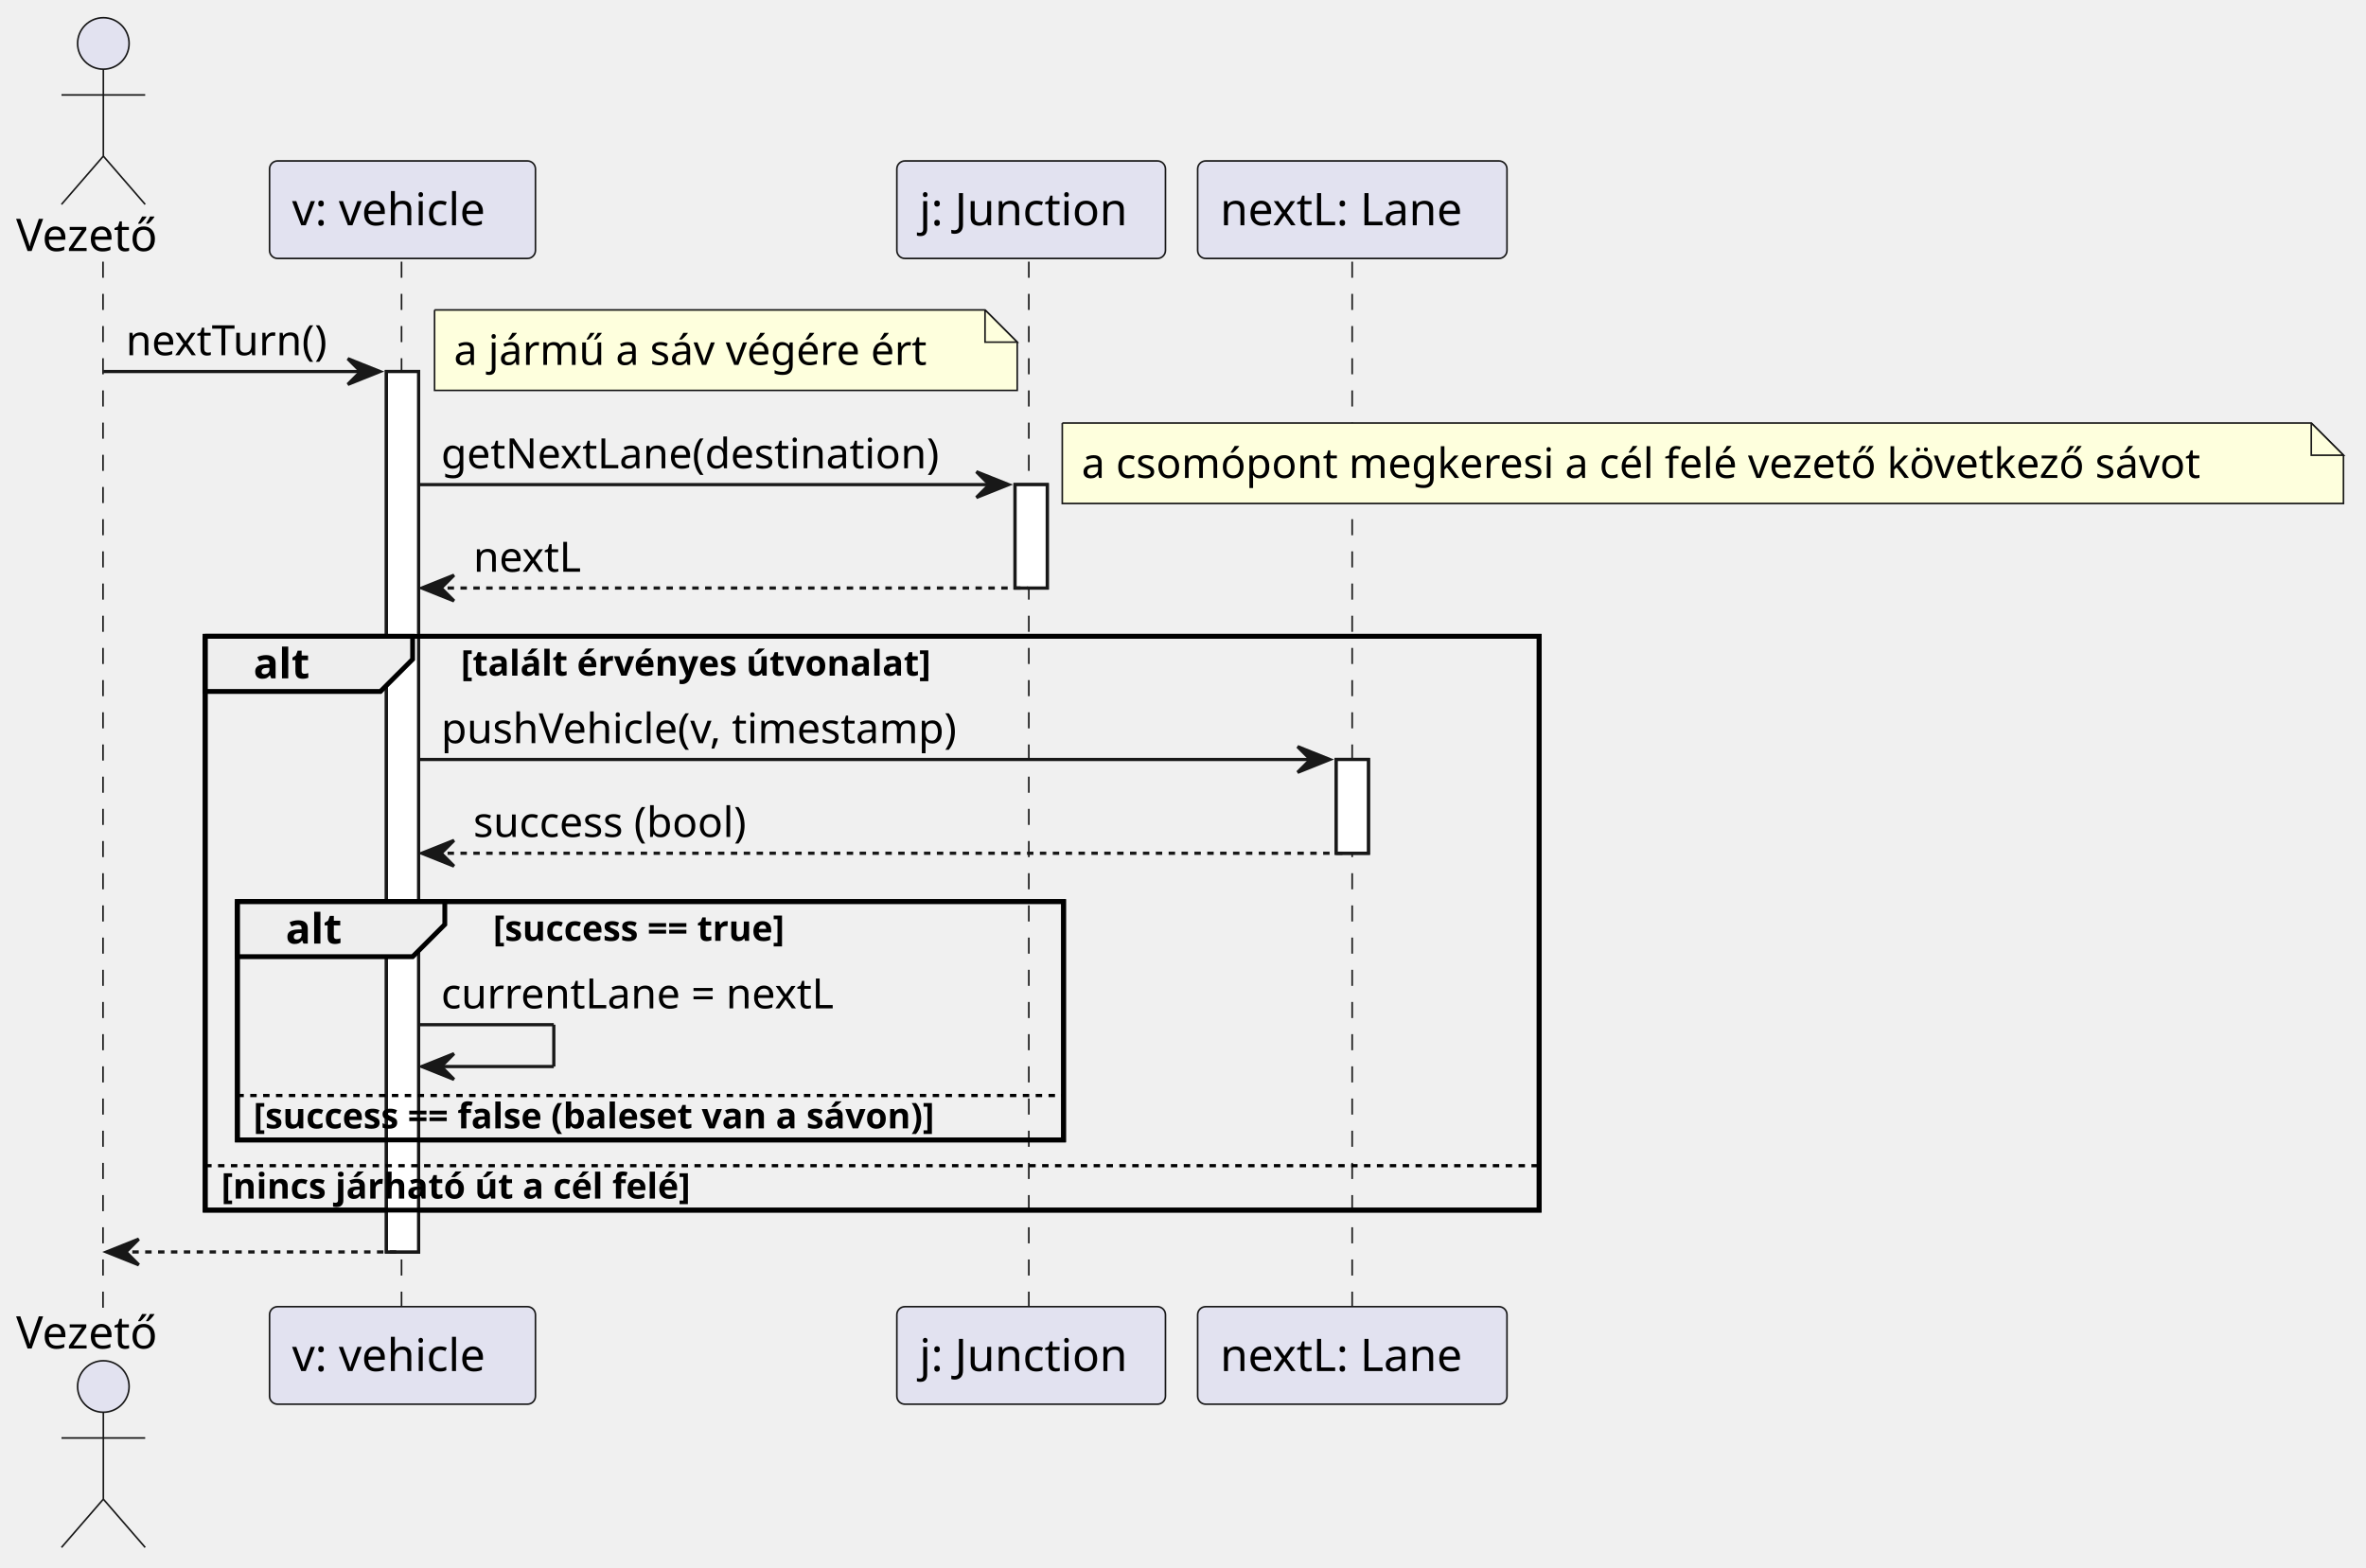
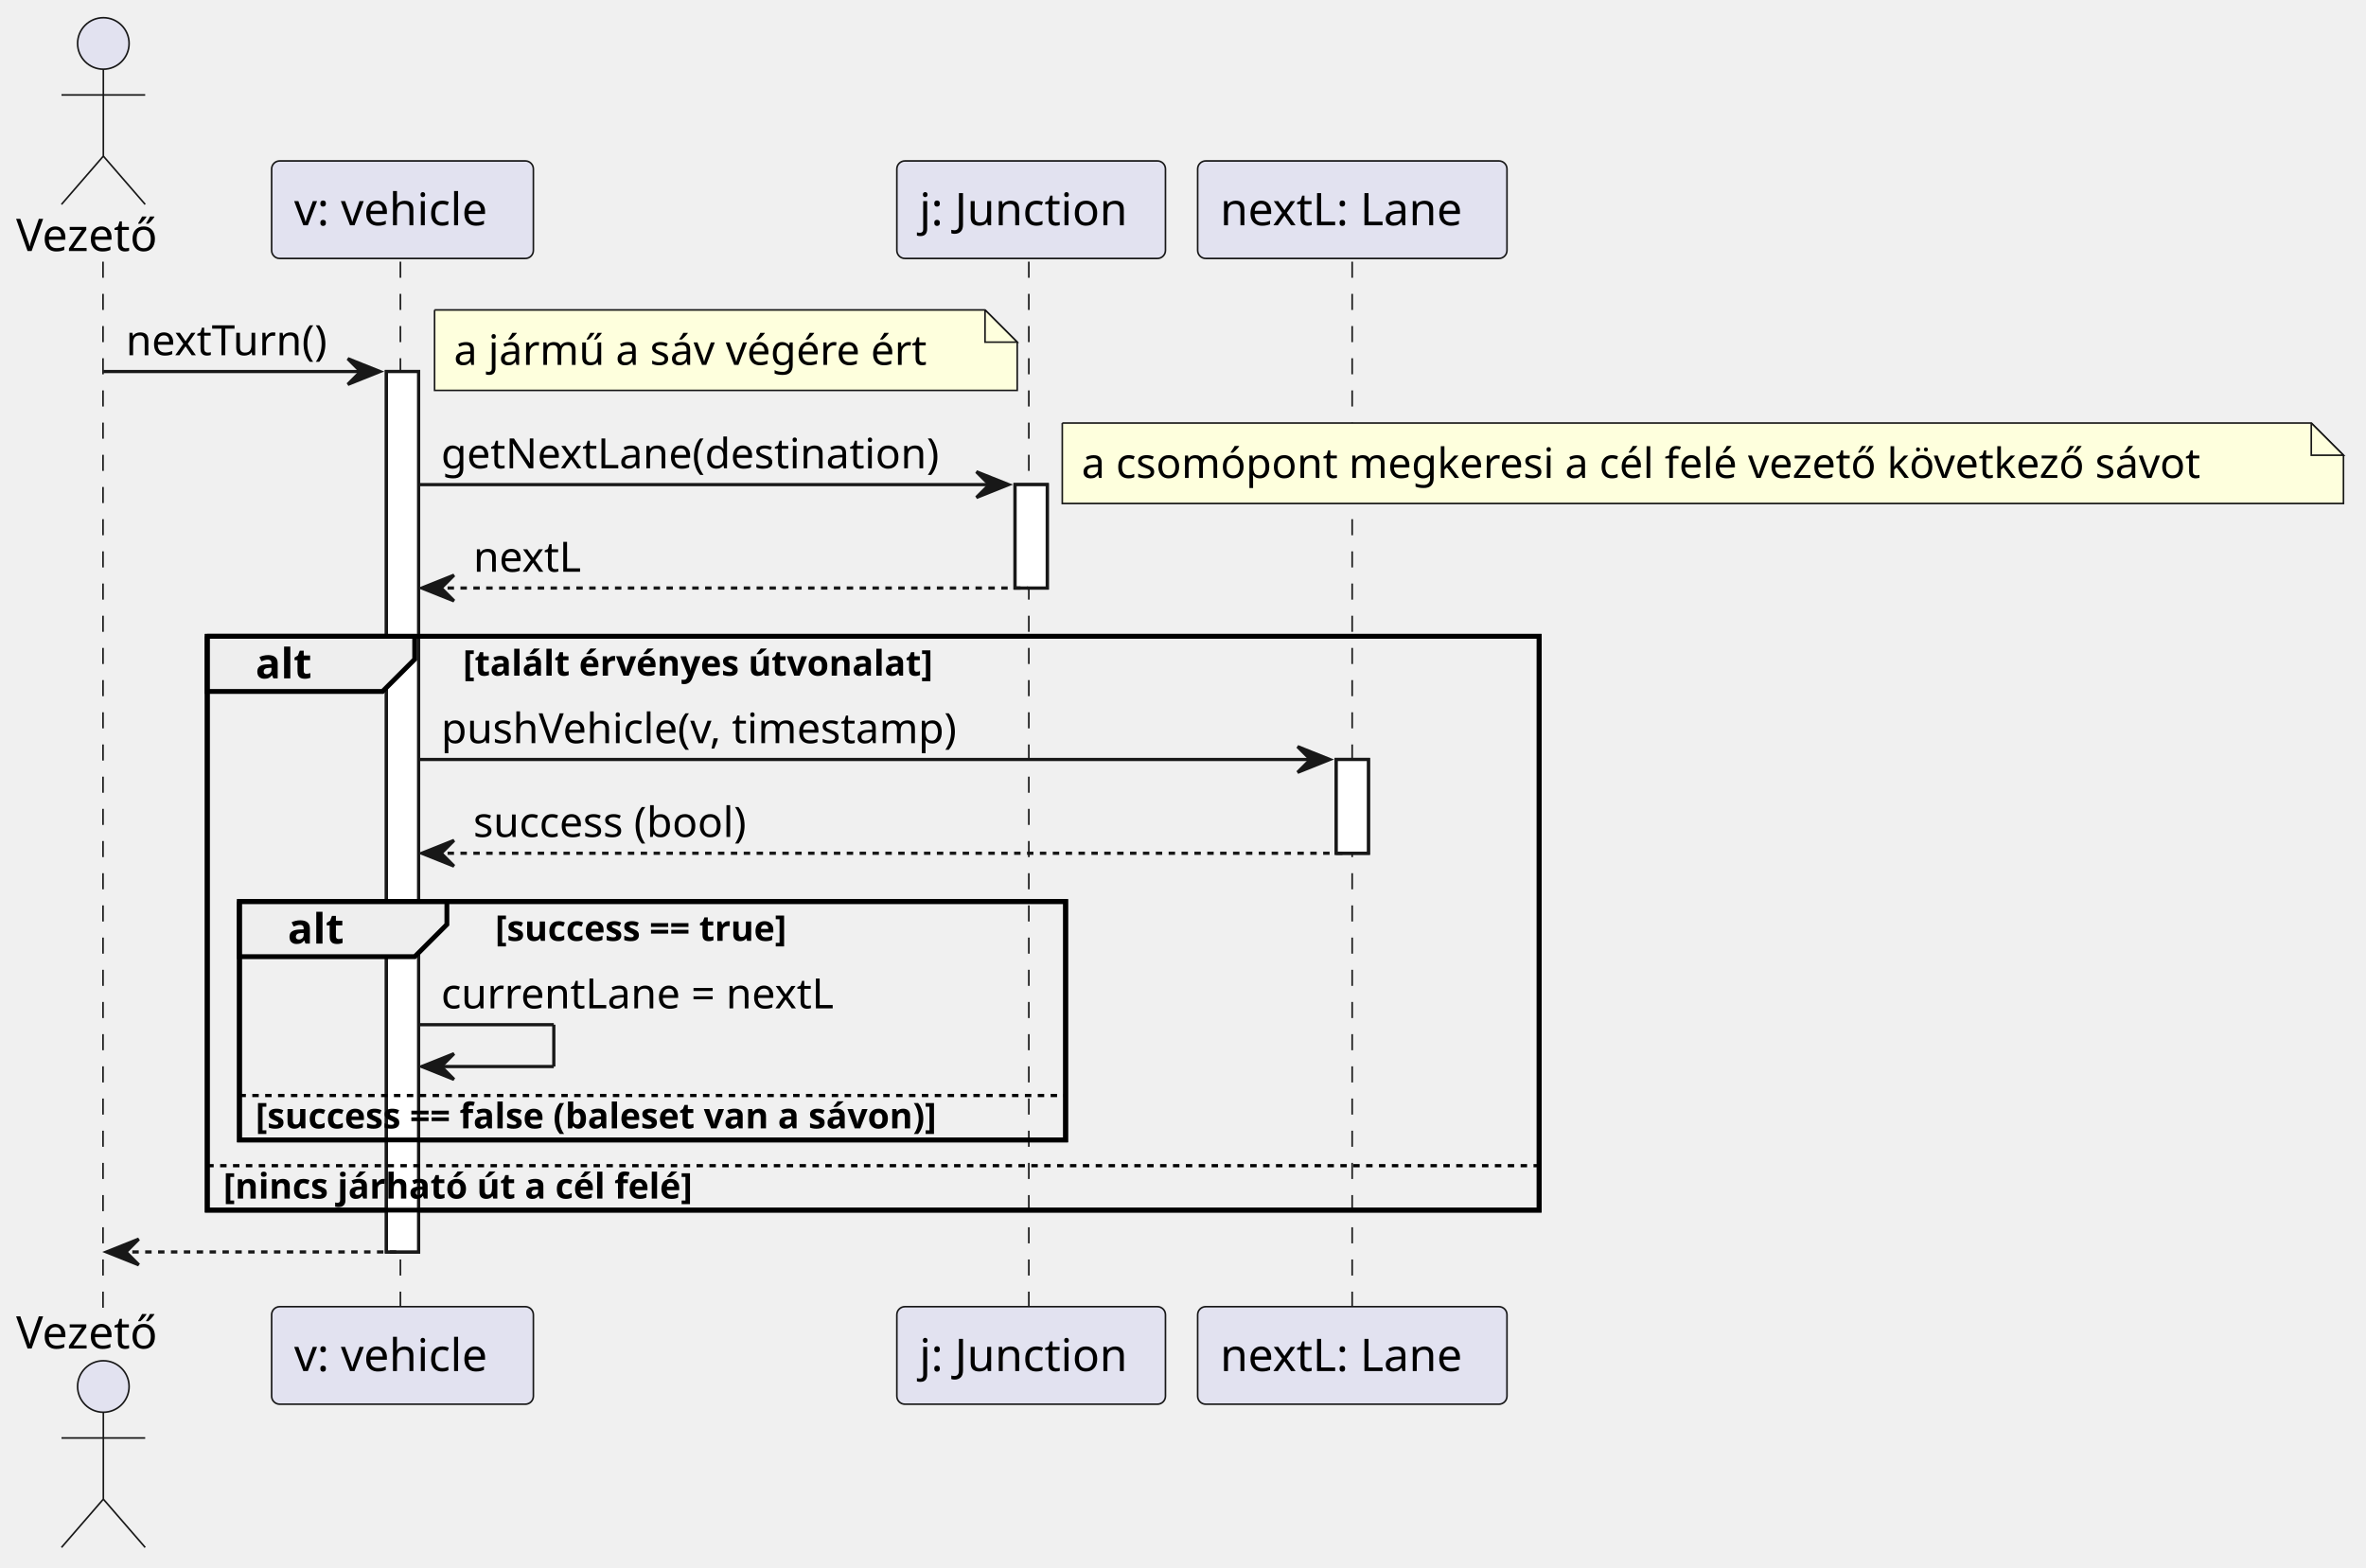
<svg xmlns="http://www.w3.org/2000/svg" contentStyleType="text/css" height="487px" preserveAspectRatio="none" style="width:735px;height:487px;background:#FFFFFF;" version="1.1" viewBox="0 0 735 487" width="735px" zoomAndPan="magnify">
  <defs />
  <g>
    <rect fill="#FFFFFF" height="273.539" style="stroke:#181818;stroke-width:1.0;" width="10" x="120.039" y="115.43" />
    <rect fill="#FFFFFF" height="32.133" style="stroke:#181818;stroke-width:1.0;" width="10" x="315.329" y="150.562" />
    <rect fill="#FFFFFF" height="29.133" style="stroke:#181818;stroke-width:1.0;" width="10" x="415.098" y="235.961" />
-     <rect fill="none" height="178.273" style="stroke:#000000;stroke-width:1.5;" width="414.408" x="63.736" y="197.695" />
-     <rect fill="none" height="74.07" style="stroke:#000000;stroke-width:1.5;" width="256.652" x="73.736" y="280.094" />
+     <rect fill="none" height="178.273" style="stroke:#000000;stroke-width:1.5;" width="413.762" x="64.382" y="197.695" />
+     <rect fill="none" height="74.07" style="stroke:#000000;stroke-width:1.5;" width="256.652" x="74.382" y="280.094" />
    <line style="stroke:#181818;stroke-width:0.5;stroke-dasharray:5.0,5.0;" x1="32" x2="32" y1="81.297" y2="406.969" />
-     <line style="stroke:#181818;stroke-width:0.5;stroke-dasharray:5.0,5.0;" x1="124.736" x2="124.736" y1="81.297" y2="406.969" />
+     <line style="stroke:#181818;stroke-width:0.5;stroke-dasharray:5.0,5.0;" x1="124.382" x2="124.382" y1="81.297" y2="406.969" />
    <line style="stroke:#181818;stroke-width:0.5;stroke-dasharray:5.0,5.0;" x1="319.606" x2="319.606" y1="81.297" y2="406.969" />
    <line style="stroke:#181818;stroke-width:0.5;stroke-dasharray:5.0,5.0;" x1="420.052" x2="420.052" y1="81.297" y2="406.969" />
    <text fill="#000000" font-family="sans-serif" font-size="14" lengthAdjust="spacing" textLength="48.207" x="5" y="77.995">Vezető</text>
    <ellipse cx="32.103" cy="13.5" fill="#E2E2F0" rx="8" ry="8" style="stroke:#181818;stroke-width:0.5;" />
    <path d="M32.103,21.5 L32.103,48.5 M19.104,29.5 L45.103,29.5 M32.103,48.5 L19.104,63.5 M32.103,48.5 L45.103,63.5 " fill="none" style="stroke:#181818;stroke-width:0.5;" />
    <text fill="#000000" font-family="sans-serif" font-size="14" lengthAdjust="spacing" textLength="48.207" x="5" y="418.964">Vezető</text>
    <ellipse cx="32.103" cy="430.766" fill="#E2E2F0" rx="8" ry="8" style="stroke:#181818;stroke-width:0.5;" />
    <path d="M32.103,438.766 L32.103,465.766 M19.104,446.766 L45.103,446.766 M32.103,465.766 L19.104,480.766 M32.103,465.766 L45.103,480.766 " fill="none" style="stroke:#181818;stroke-width:0.5;" />
-     <rect fill="#E2E2F0" height="30.297" rx="2.5" ry="2.5" style="stroke:#181818;stroke-width:0.5;" width="82.606" x="83.736" y="50" />
-     <text fill="#000000" font-family="sans-serif" font-size="14" lengthAdjust="spacing" textLength="68.606" x="90.736" y="69.995">v: vehicle</text>
-     <rect fill="#E2E2F0" height="30.297" rx="2.5" ry="2.5" style="stroke:#181818;stroke-width:0.5;" width="82.606" x="83.736" y="405.969" />
-     <text fill="#000000" font-family="sans-serif" font-size="14" lengthAdjust="spacing" textLength="68.606" x="90.736" y="425.964">v: vehicle</text>
+     <rect fill="#E2E2F0" height="30.297" rx="2.5" ry="2.5" style="stroke:#181818;stroke-width:0.5;" width="81.314" x="84.382" y="50" />
+     <text fill="#000000" font-family="sans-serif" font-size="14" lengthAdjust="spacing" textLength="67.314" x="91.382" y="69.995">v: vehicle</text>
+     <rect fill="#E2E2F0" height="30.297" rx="2.5" ry="2.5" style="stroke:#181818;stroke-width:0.5;" width="81.314" x="84.382" y="405.969" />
+     <text fill="#000000" font-family="sans-serif" font-size="14" lengthAdjust="spacing" textLength="67.314" x="91.382" y="425.964">v: vehicle</text>
    <rect fill="#E2E2F0" height="30.297" rx="2.5" ry="2.5" style="stroke:#181818;stroke-width:0.5;" width="83.446" x="278.606" y="50" />
    <text fill="#000000" font-family="sans-serif" font-size="14" lengthAdjust="spacing" textLength="69.446" x="285.606" y="69.995">j: Junction</text>
    <rect fill="#E2E2F0" height="30.297" rx="2.5" ry="2.5" style="stroke:#181818;stroke-width:0.5;" width="83.446" x="278.606" y="405.969" />
    <text fill="#000000" font-family="sans-serif" font-size="14" lengthAdjust="spacing" textLength="69.446" x="285.606" y="425.964">j: Junction</text>
    <rect fill="#E2E2F0" height="30.297" rx="2.5" ry="2.5" style="stroke:#181818;stroke-width:0.5;" width="96.093" x="372.052" y="50" />
    <text fill="#000000" font-family="sans-serif" font-size="14" lengthAdjust="spacing" textLength="82.093" x="379.052" y="69.995">nextL: Lane</text>
    <rect fill="#E2E2F0" height="30.297" rx="2.5" ry="2.5" style="stroke:#181818;stroke-width:0.5;" width="96.093" x="372.052" y="405.969" />
    <text fill="#000000" font-family="sans-serif" font-size="14" lengthAdjust="spacing" textLength="82.093" x="379.052" y="425.964">nextL: Lane</text>
    <rect fill="#FFFFFF" height="273.539" style="stroke:#181818;stroke-width:1.0;" width="10" x="120.039" y="115.43" />
    <rect fill="#FFFFFF" height="32.133" style="stroke:#181818;stroke-width:1.0;" width="10" x="315.329" y="150.562" />
    <rect fill="#FFFFFF" height="29.133" style="stroke:#181818;stroke-width:1.0;" width="10" x="415.098" y="235.961" />
    <polygon fill="#181818" points="108.039,111.43,118.039,115.43,108.039,119.43,112.039,115.43" style="stroke:#181818;stroke-width:1.0;" />
    <line style="stroke:#181818;stroke-width:1.0;" x1="32.103" x2="114.039" y1="115.43" y2="115.43" />
    <text fill="#000000" font-family="sans-serif" font-size="13" lengthAdjust="spacing" textLength="68.936" x="39.103" y="110.364">nextTurn()</text>
    <path d="M135,96.297 L135,121.297 L316,121.297 L316,106.297 L306,96.297 L135,96.297 " fill="#FEFFDD" style="stroke:#181818;stroke-width:0.5;" />
    <path d="M306,96.297 L306,106.297 L316,106.297 L306,96.297 " fill="#FEFFDD" style="stroke:#181818;stroke-width:0.5;" />
    <text fill="#000000" font-family="sans-serif" font-size="13" lengthAdjust="spacing" textLength="160.577" x="141" y="113.364">a jármű a sáv végére ért</text>
    <polygon fill="#181818" points="303.329,146.562,313.329,150.562,303.329,154.562,307.329,150.562" style="stroke:#181818;stroke-width:1.0;" />
    <line style="stroke:#181818;stroke-width:1.0;" x1="130.039" x2="309.329" y1="150.562" y2="150.562" />
    <text fill="#000000" font-family="sans-serif" font-size="13" lengthAdjust="spacing" textLength="166.29" x="137.039" y="145.497">getNextLane(destination)</text>
    <path d="M330,131.43 L330,156.43 L728,156.43 L728,141.43 L718,131.43 L330,131.43 " fill="#FEFFDD" style="stroke:#181818;stroke-width:0.5;" />
    <path d="M718,131.43 L718,141.43 L728,141.43 L718,131.43 " fill="#FEFFDD" style="stroke:#181818;stroke-width:0.5;" />
    <text fill="#000000" font-family="sans-serif" font-size="13" lengthAdjust="spacing" textLength="377.755" x="336" y="148.497">a csomópont megkeresi a cél felé vezető következő sávot</text>
    <polygon fill="#181818" points="141.039,178.695,131.039,182.695,141.039,186.695,137.039,182.695" style="stroke:#181818;stroke-width:1.0;" />
    <line style="stroke:#181818;stroke-width:1.0;stroke-dasharray:2.0,2.0;" x1="135.039" x2="319.329" y1="182.695" y2="182.695" />
    <text fill="#000000" font-family="sans-serif" font-size="13" lengthAdjust="spacing" textLength="36.27" x="147.039" y="177.629">nextL</text>
-     <path d="M63.736,197.695 L128.179,197.695 L128.179,204.828 L118.179,214.828 L63.736,214.828 L63.736,197.695 " fill="#EEEEEE" style="stroke:#000000;stroke-width:1.5;" />
-     <rect fill="none" height="178.273" style="stroke:#000000;stroke-width:1.5;" width="414.408" x="63.736" y="197.695" />
-     <text fill="#000000" font-family="sans-serif" font-size="13" font-weight="bold" lengthAdjust="spacing" textLength="19.443" x="78.736" y="210.762">alt</text>
-     <text fill="#000000" font-family="sans-serif" font-size="11" font-weight="bold" lengthAdjust="spacing" textLength="166.665" x="143.179" y="209.906">[talált érvényes útvonalat]</text>
+     <path d="M64.382,197.695 L128.825,197.695 L128.825,204.828 L118.825,214.828 L64.382,214.828 L64.382,197.695 " fill="#EEEEEE" style="stroke:#000000;stroke-width:1.5;" />
+     <rect fill="none" height="178.273" style="stroke:#000000;stroke-width:1.5;" width="413.762" x="64.382" y="197.695" />
+     <text fill="#000000" font-family="sans-serif" font-size="13" font-weight="bold" lengthAdjust="spacing" textLength="19.443" x="79.382" y="210.762">alt</text>
+     <text fill="#000000" font-family="sans-serif" font-size="11" font-weight="bold" lengthAdjust="spacing" textLength="166.665" x="143.825" y="209.906">[talált érvényes útvonalat]</text>
    <polygon fill="#181818" points="403.098,231.961,413.098,235.961,403.098,239.961,407.098,235.961" style="stroke:#181818;stroke-width:1.0;" />
    <line style="stroke:#181818;stroke-width:1.0;" x1="130.039" x2="409.098" y1="235.961" y2="235.961" />
    <text fill="#000000" font-family="sans-serif" font-size="13" lengthAdjust="spacing" textLength="175.227" x="137.039" y="230.895">pushVehicle(v, timestamp)</text>
    <polygon fill="#181818" points="141.039,261.094,131.039,265.094,141.039,269.094,137.039,265.094" style="stroke:#181818;stroke-width:1.0;" />
    <line style="stroke:#181818;stroke-width:1.0;stroke-dasharray:2.0,2.0;" x1="135.039" x2="419.098" y1="265.094" y2="265.094" />
    <text fill="#000000" font-family="sans-serif" font-size="13" lengthAdjust="spacing" textLength="92.898" x="147.039" y="260.028">success (bool)</text>
-     <path d="M73.736,280.094 L138.179,280.094 L138.179,287.227 L128.179,297.227 L73.736,297.227 L73.736,280.094 " fill="#EEEEEE" style="stroke:#000000;stroke-width:1.5;" />
-     <rect fill="none" height="74.07" style="stroke:#000000;stroke-width:1.5;" width="256.652" x="73.736" y="280.094" />
-     <text fill="#000000" font-family="sans-serif" font-size="13" font-weight="bold" lengthAdjust="spacing" textLength="19.443" x="88.736" y="293.161">alt</text>
-     <text fill="#000000" font-family="sans-serif" font-size="11" font-weight="bold" lengthAdjust="spacing" textLength="110.097" x="153.179" y="292.304">[success == true]</text>
+     <path d="M74.382,280.094 L138.825,280.094 L138.825,287.227 L128.825,297.227 L74.382,297.227 L74.382,280.094 " fill="#EEEEEE" style="stroke:#000000;stroke-width:1.5;" />
+     <rect fill="none" height="74.07" style="stroke:#000000;stroke-width:1.5;" width="256.652" x="74.382" y="280.094" />
+     <text fill="#000000" font-family="sans-serif" font-size="13" font-weight="bold" lengthAdjust="spacing" textLength="19.443" x="89.382" y="293.161">alt</text>
+     <text fill="#000000" font-family="sans-serif" font-size="11" font-weight="bold" lengthAdjust="spacing" textLength="110.097" x="153.825" y="292.304">[success == true]</text>
    <line style="stroke:#181818;stroke-width:1.0;" x1="130.039" x2="172.039" y1="318.359" y2="318.359" />
    <line style="stroke:#181818;stroke-width:1.0;" x1="172.039" x2="172.039" y1="318.359" y2="331.359" />
    <line style="stroke:#181818;stroke-width:1.0;" x1="131.039" x2="172.039" y1="331.359" y2="331.359" />
    <polygon fill="#181818" points="141.039,327.359,131.039,331.359,141.039,335.359,137.039,331.359" style="stroke:#181818;stroke-width:1.0;" />
    <text fill="#000000" font-family="sans-serif" font-size="13" lengthAdjust="spacing" textLength="134.285" x="137.039" y="313.293">currentLane = nextL</text>
-     <line style="stroke:#000000;stroke-width:1.0;stroke-dasharray:2.0,2.0;" x1="73.736" x2="330.388" y1="340.359" y2="340.359" />
-     <text fill="#000000" font-family="sans-serif" font-size="11" font-weight="bold" lengthAdjust="spacing" textLength="251.652" x="78.736" y="350.57">[success == false (baleset van a sávon)]</text>
-     <line style="stroke:#000000;stroke-width:1.0;stroke-dasharray:2.0,2.0;" x1="63.736" x2="478.144" y1="362.164" y2="362.164" />
-     <text fill="#000000" font-family="sans-serif" font-size="11" font-weight="bold" lengthAdjust="spacing" textLength="168.131" x="68.736" y="372.375">[nincs járható út a cél felé]</text>
+     <line style="stroke:#000000;stroke-width:1.0;stroke-dasharray:2.0,2.0;" x1="74.382" x2="331.034" y1="340.359" y2="340.359" />
+     <text fill="#000000" font-family="sans-serif" font-size="11" font-weight="bold" lengthAdjust="spacing" textLength="251.652" x="79.382" y="350.57">[success == false (baleset van a sávon)]</text>
+     <line style="stroke:#000000;stroke-width:1.0;stroke-dasharray:2.0,2.0;" x1="64.382" x2="478.144" y1="362.164" y2="362.164" />
+     <text fill="#000000" font-family="sans-serif" font-size="11" font-weight="bold" lengthAdjust="spacing" textLength="168.131" x="69.382" y="372.375">[nincs járható út a cél felé]</text>
    <polygon fill="#181818" points="43.103,384.969,33.103,388.969,43.103,392.969,39.103,388.969" style="stroke:#181818;stroke-width:1.0;" />
    <line style="stroke:#181818;stroke-width:1.0;stroke-dasharray:2.0,2.0;" x1="37.103" x2="124.039" y1="388.969" y2="388.969" />
  </g>
</svg>
